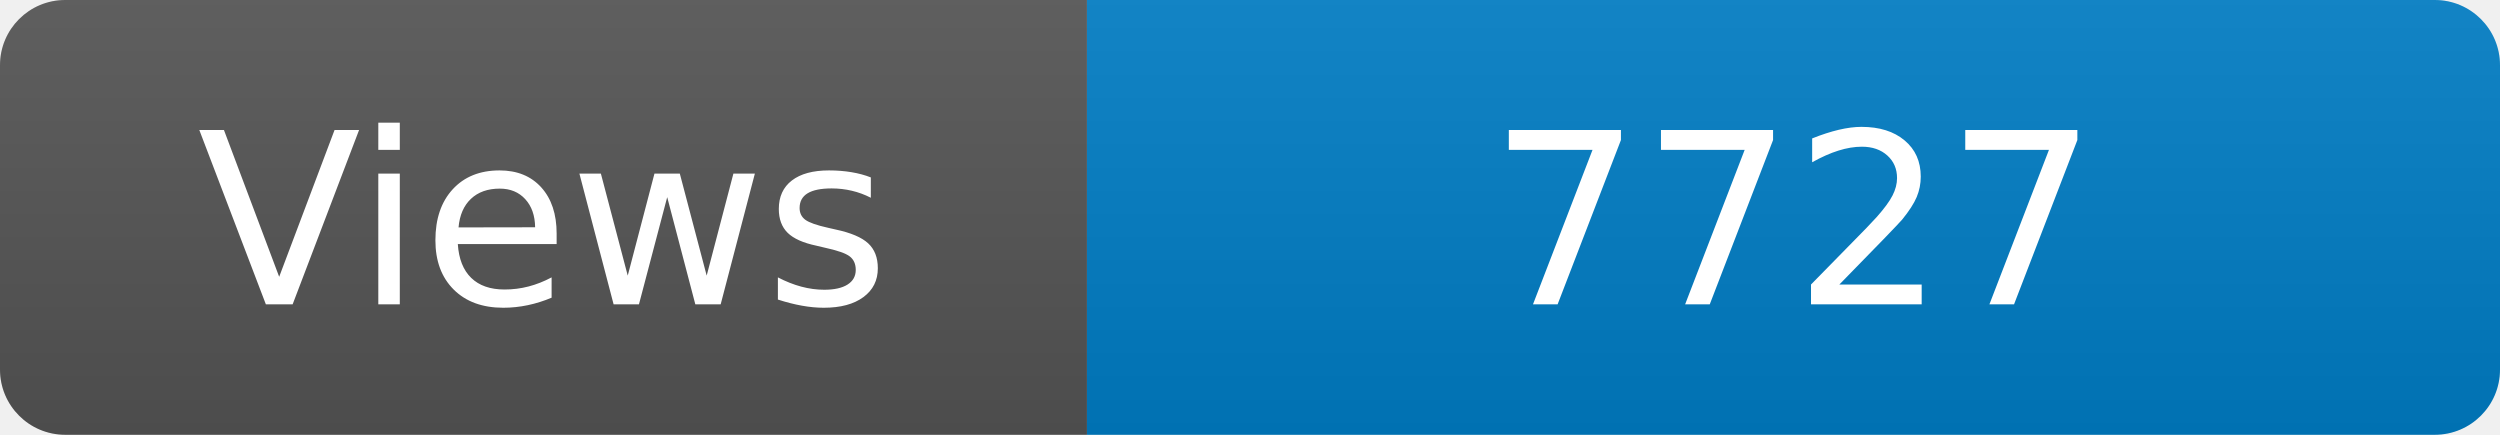
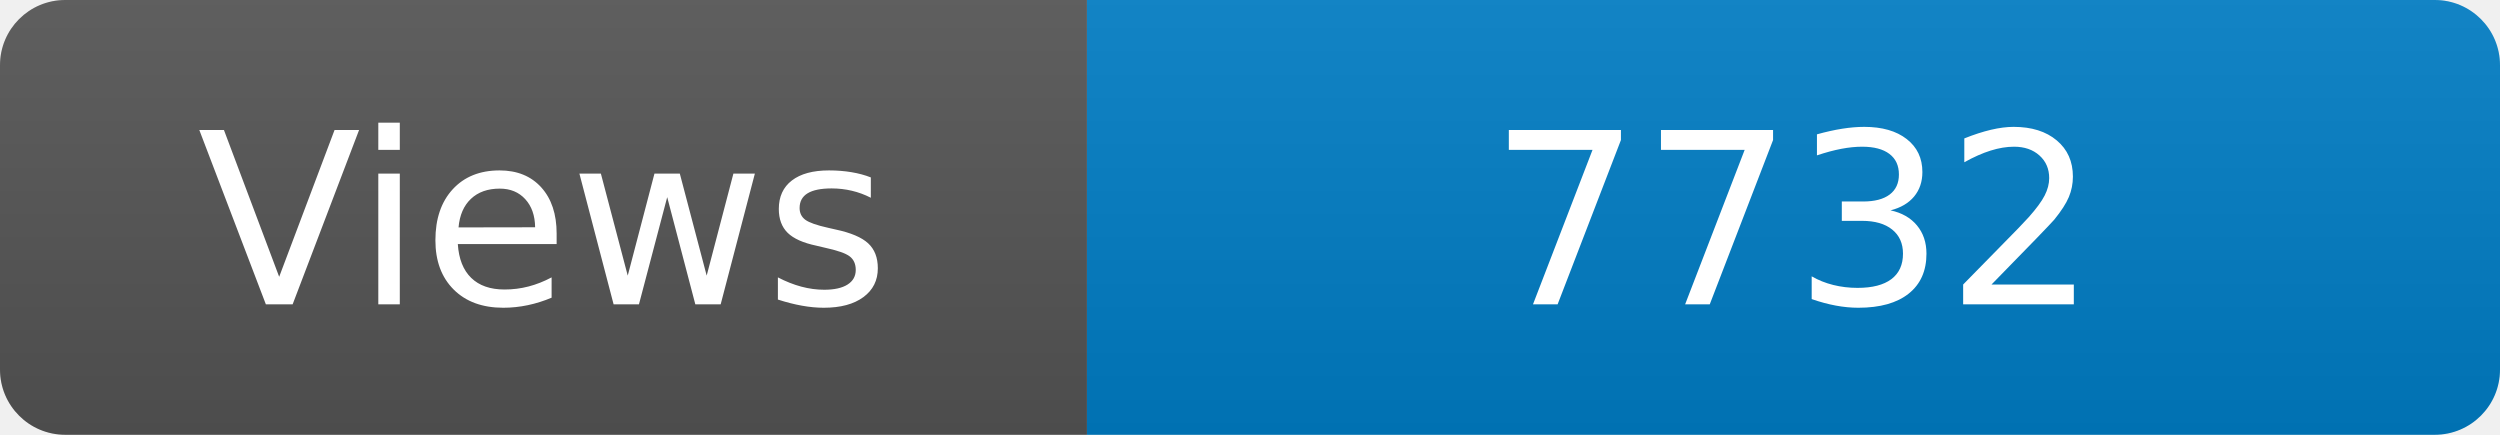
<svg xmlns="http://www.w3.org/2000/svg" width="115" height="20" role="img" aria-label="Maintained?: yes">
  <linearGradient id="s" x2="0" y2="100%">
    <stop offset="0" stop-color="#bbb" stop-opacity=".1" />
    <stop offset="1" stop-opacity=".1" />
  </linearGradient>
  <clipPath id="r">
    <rect width="115" height="20" rx="3" fill="#fff" />
  </clipPath>
  <g clip-path="url(#r)">
    <rect width="50" height="20" fill="#555" />
    <rect x="50" width="160" height="20" fill="#007ec6" />
    <rect width="115" height="20" fill="url(#s)" />
  </g>
  <g fill="#fff" text-anchor="middle" font-family="Verdana,Geneva,DejaVu Sans,sans-serif" font-size="110">
    <text x="250" y="140" transform="scale(.1)" fill="#fff">Views</text>
-     <text x="825" y="140" transform="scale(.1)" fill="#fff">7727</text>
+     <text x="825" y="140" transform="scale(.1)" fill="#fff">7732</text>
  </g>
</svg>
